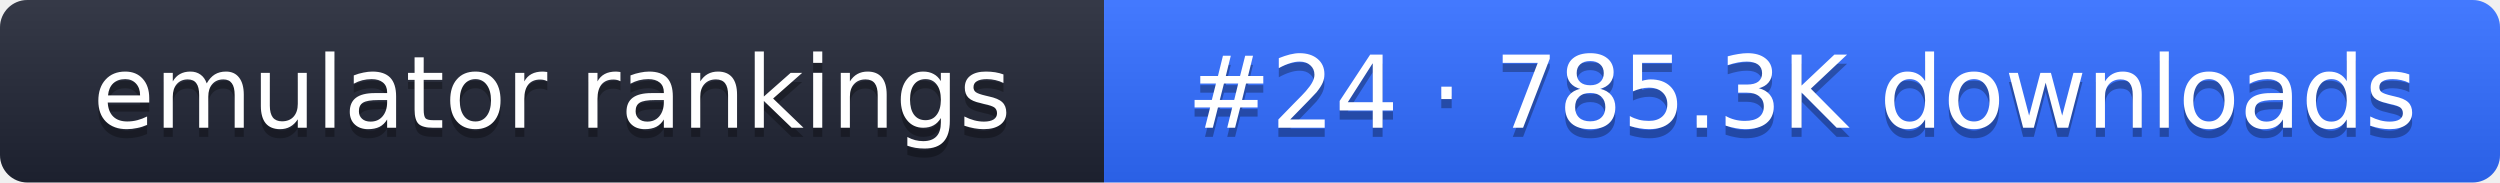
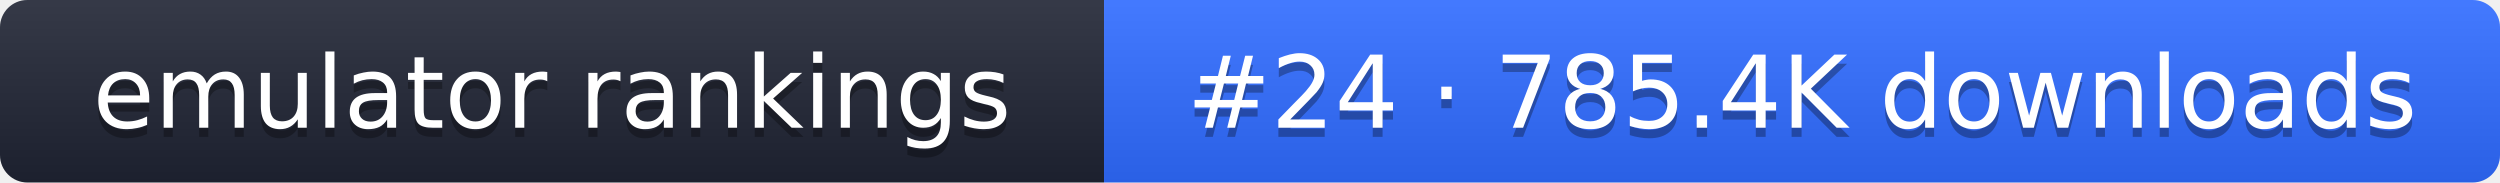
- <svg xmlns="http://www.w3.org/2000/svg" width="274" height="20" role="img" aria-label="emulator rankings: #24 · 785.3K downloads">
+ <svg xmlns="http://www.w3.org/2000/svg" width="274" height="20" role="img" aria-label="emulator rankings: #24 · 785.4K downloads">
  <linearGradient id="g" x2="0" y2="100%">
    <stop offset="0" stop-color="#fff" stop-opacity=".1" />
    <stop offset="1" stop-opacity=".1" />
  </linearGradient>
  <clipPath id="r">
    <rect width="274" height="20" rx="3" fill="#fff" />
  </clipPath>
  <g clip-path="url(#r)">
    <rect width="121" height="20" fill="#1f2433" />
    <rect x="121" width="153" height="20" fill="#2f6bff" />
    <rect width="274" height="20" fill="url(#g)" />
  </g>
  <g fill="#fff" text-anchor="middle" font-family="Verdana,DejaVu Sans,sans-serif" font-size="11">
    <text x="60.5" y="15" fill="#010101" fill-opacity=".3">emulator rankings</text>
    <text x="60.5" y="14">emulator rankings</text>
-     <text x="197.5" y="15" fill="#010101" fill-opacity=".3">#24 · 785.3K downloads</text>
-     <text x="197.5" y="14">#24 · 785.3K downloads</text>
+     <text x="197.5" y="15" fill="#010101" fill-opacity=".3">#24 · 785.4K downloads</text>
+     <text x="197.5" y="14">#24 · 785.4K downloads</text>
  </g>
</svg>
